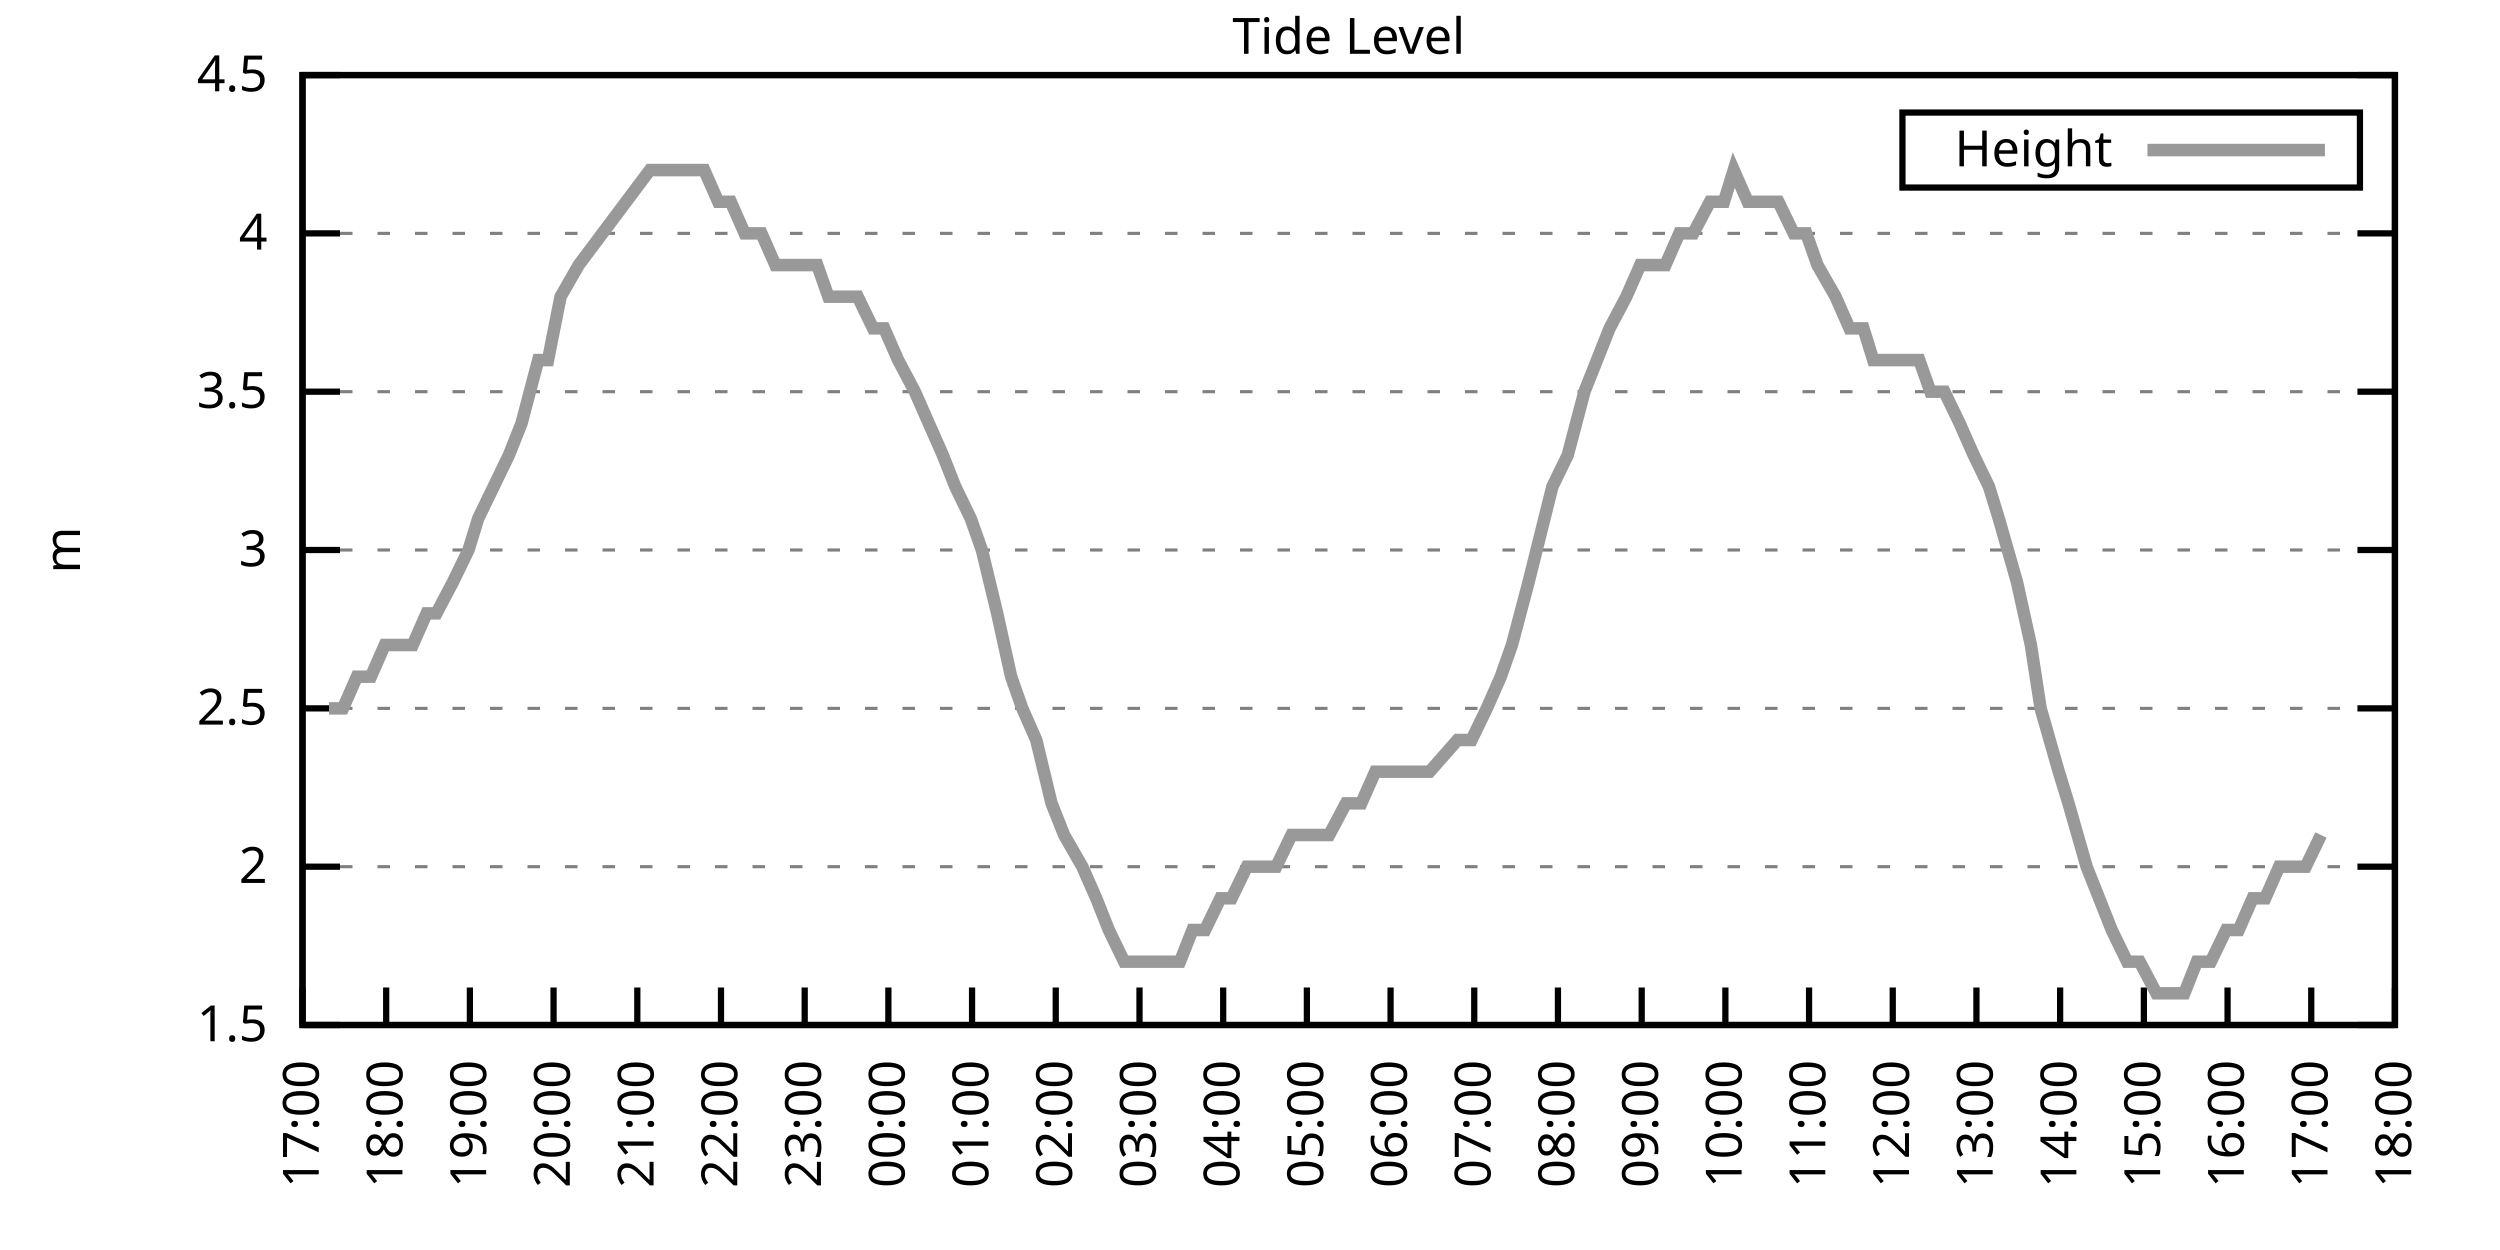
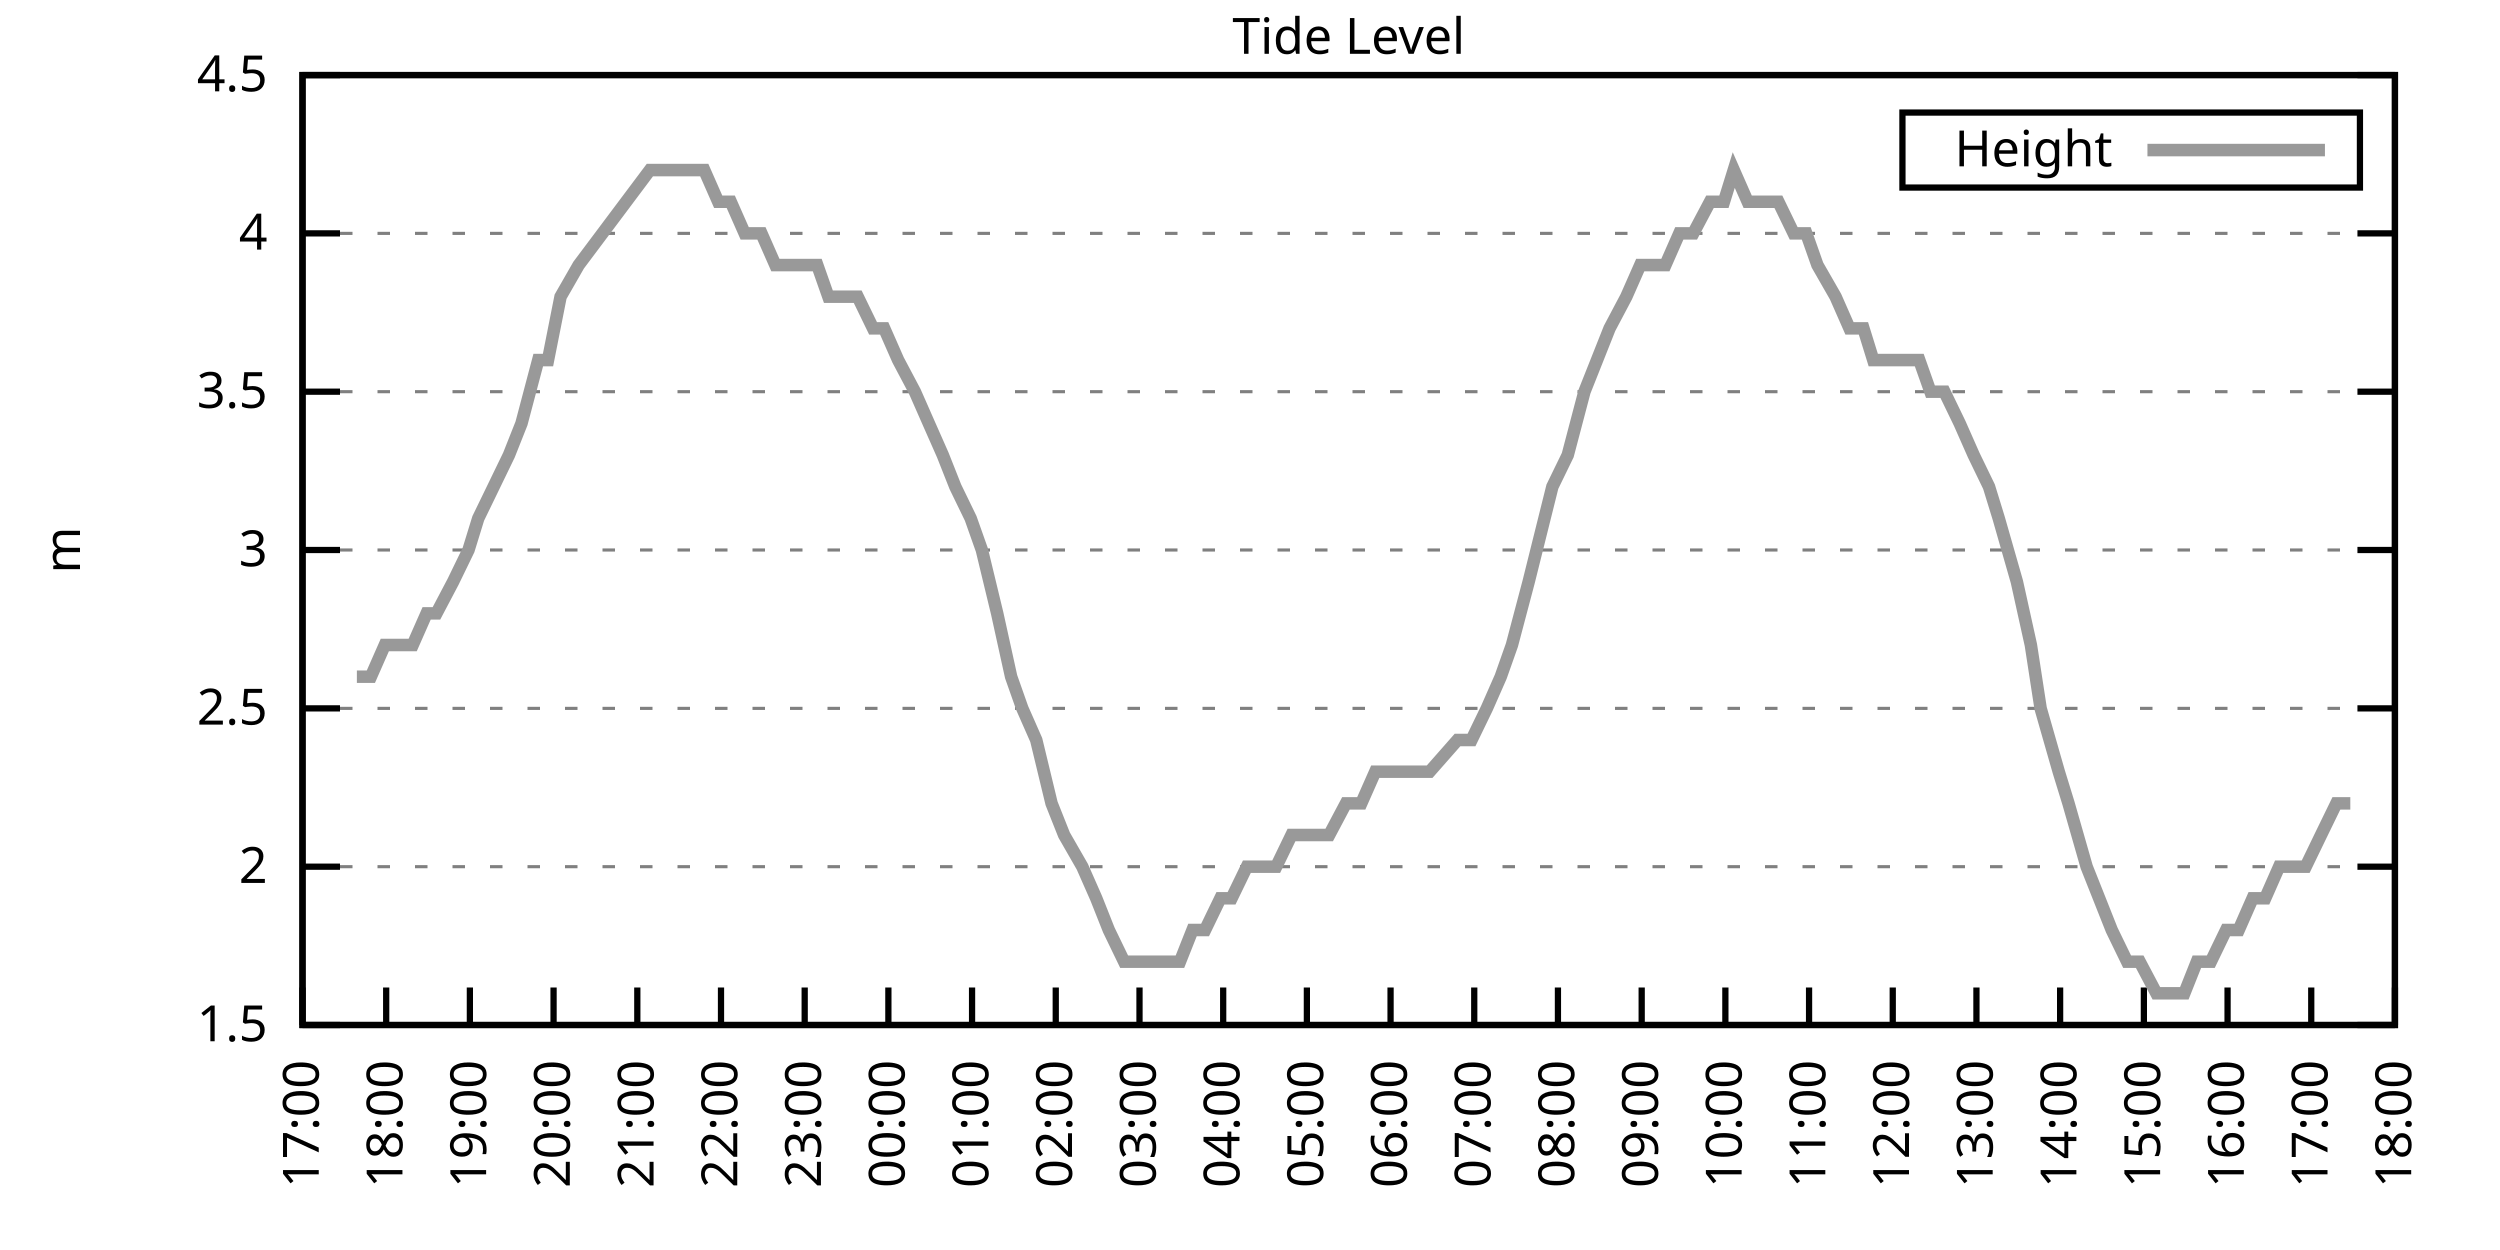
<svg xmlns="http://www.w3.org/2000/svg" xmlns:xlink="http://www.w3.org/1999/xlink" width="400" height="200" viewBox="0 0 400 200">
  <g id="gnuplot_canvas">
    <rect x="0" y="0" width="400" height="200" fill="none" />
    <defs>
      <circle id="gpDot" r="0.5" stroke-width="0.5" stroke="currentColor" />
      <path id="gpPt0" stroke-width="0.333" stroke="currentColor" d="M-1,0 h2 M0,-1 v2" />
      <path id="gpPt1" stroke-width="0.333" stroke="currentColor" d="M-1,-1 L1,1 M1,-1 L-1,1" />
      <path id="gpPt2" stroke-width="0.333" stroke="currentColor" d="M-1,0 L1,0 M0,-1 L0,1 M-1,-1 L1,1 M-1,1 L1,-1" />
      <rect id="gpPt3" stroke-width="0.333" stroke="currentColor" x="-1" y="-1" width="2" height="2" />
      <rect id="gpPt4" stroke-width="0.333" stroke="currentColor" fill="currentColor" x="-1" y="-1" width="2" height="2" />
      <circle id="gpPt5" stroke-width="0.333" stroke="currentColor" cx="0" cy="0" r="1" />
      <use xlink:href="#gpPt5" id="gpPt6" fill="currentColor" stroke="none" />
      <path id="gpPt7" stroke-width="0.333" stroke="currentColor" d="M0,-1.33 L-1.33,0.67 L1.33,0.67 z" />
      <use xlink:href="#gpPt7" id="gpPt8" fill="currentColor" stroke="none" />
      <use xlink:href="#gpPt7" id="gpPt9" stroke="currentColor" transform="rotate(180)" />
      <use xlink:href="#gpPt9" id="gpPt10" fill="currentColor" stroke="none" />
      <use xlink:href="#gpPt3" id="gpPt11" stroke="currentColor" transform="rotate(45)" />
      <use xlink:href="#gpPt11" id="gpPt12" fill="currentColor" stroke="none" />
      <path id="gpPt13" stroke-width="0.333" stroke="currentColor" d="M0,1.330 L1.265,0.411 L0.782,-1.067 L-0.782,-1.076 L-1.265,0.411 z" />
      <use xlink:href="#gpPt13" id="gpPt14" fill="currentColor" stroke="none" />
      <filter id="textbox" filterUnits="objectBoundingBox" x="0" y="0" height="1" width="1">
        <feFlood flood-color="white" flood-opacity="1" result="bgnd" />
        <feComposite in="SourceGraphic" in2="bgnd" operator="atop" />
      </filter>
      <filter id="greybox" filterUnits="objectBoundingBox" x="0" y="0" height="1" width="1">
        <feFlood flood-color="lightgrey" flood-opacity="1" result="grey" />
        <feComposite in="SourceGraphic" in2="grey" operator="atop" />
      </filter>
    </defs>
    <g fill="none" color="white" stroke="currentColor" stroke-width="1.00" stroke-linecap="butt" stroke-linejoin="miter">
</g>
    <g fill="none" color="black" stroke="currentColor" stroke-width="1.00" stroke-linecap="butt" stroke-linejoin="miter">
      <g stroke="none" shape-rendering="crispEdges">
        <polygon fill="rgb(255, 255, 255)" points="48.40,164.00 383.18,164.00 383.18,12.02 48.40,12.02 " />
      </g>
    </g>
    <g fill="none" color="black" stroke="currentColor" stroke-width="1.00" stroke-linecap="butt" stroke-linejoin="miter">
</g>
    <g fill="none" color="black" stroke="black" stroke-width="0.50" stroke-linecap="butt" stroke-linejoin="miter">
</g>
    <g fill="none" color="gray" stroke="currentColor" stroke-width="0.50" stroke-linecap="butt" stroke-linejoin="miter">
      <path stroke="gray" stroke-dasharray="2,4" class="gridline" d="M48.40,164.00 L383.19,164.00  " />
    </g>
    <g fill="none" color="gray" stroke="gray" stroke-width="1.00" stroke-linecap="butt" stroke-linejoin="miter">
</g>
    <g fill="none" color="black" stroke="currentColor" stroke-width="1.00" stroke-linecap="butt" stroke-linejoin="miter">
      <path stroke="black" d="M48.40,164.00 L54.40,164.00 M383.19,164.00 L377.19,164.00  " />
      <g transform="translate(42.80,166.60)" stroke="none" fill="black" font-family="Sans" font-size="8.00" text-anchor="end">
        <text>
          <tspan font-family="Sans"> 1.5</tspan>
        </text>
      </g>
    </g>
    <g fill="none" color="black" stroke="currentColor" stroke-width="1.00" stroke-linecap="butt" stroke-linejoin="miter">
</g>
    <g fill="none" color="black" stroke="black" stroke-width="0.50" stroke-linecap="butt" stroke-linejoin="miter">
</g>
    <g fill="none" color="gray" stroke="currentColor" stroke-width="0.50" stroke-linecap="butt" stroke-linejoin="miter">
      <path stroke="gray" stroke-dasharray="2,4" class="gridline" d="M48.40,138.67 L383.19,138.67  " />
    </g>
    <g fill="none" color="gray" stroke="gray" stroke-width="1.00" stroke-linecap="butt" stroke-linejoin="miter">
</g>
    <g fill="none" color="black" stroke="currentColor" stroke-width="1.00" stroke-linecap="butt" stroke-linejoin="miter">
      <path stroke="black" d="M48.40,138.67 L54.40,138.67 M383.19,138.67 L377.19,138.67  " />
      <g transform="translate(42.80,141.27)" stroke="none" fill="black" font-family="Sans" font-size="8.00" text-anchor="end">
        <text>
          <tspan font-family="Sans"> 2</tspan>
        </text>
      </g>
    </g>
    <g fill="none" color="black" stroke="currentColor" stroke-width="1.00" stroke-linecap="butt" stroke-linejoin="miter">
</g>
    <g fill="none" color="black" stroke="black" stroke-width="0.50" stroke-linecap="butt" stroke-linejoin="miter">
</g>
    <g fill="none" color="gray" stroke="currentColor" stroke-width="0.50" stroke-linecap="butt" stroke-linejoin="miter">
      <path stroke="gray" stroke-dasharray="2,4" class="gridline" d="M48.40,113.34 L383.19,113.34  " />
    </g>
    <g fill="none" color="gray" stroke="gray" stroke-width="1.00" stroke-linecap="butt" stroke-linejoin="miter">
</g>
    <g fill="none" color="black" stroke="currentColor" stroke-width="1.00" stroke-linecap="butt" stroke-linejoin="miter">
      <path stroke="black" d="M48.40,113.34 L54.40,113.34 M383.19,113.34 L377.19,113.34  " />
      <g transform="translate(42.80,115.94)" stroke="none" fill="black" font-family="Sans" font-size="8.00" text-anchor="end">
        <text>
          <tspan font-family="Sans"> 2.5</tspan>
        </text>
      </g>
    </g>
    <g fill="none" color="black" stroke="currentColor" stroke-width="1.00" stroke-linecap="butt" stroke-linejoin="miter">
</g>
    <g fill="none" color="black" stroke="black" stroke-width="0.50" stroke-linecap="butt" stroke-linejoin="miter">
</g>
    <g fill="none" color="gray" stroke="currentColor" stroke-width="0.50" stroke-linecap="butt" stroke-linejoin="miter">
      <path stroke="gray" stroke-dasharray="2,4" class="gridline" d="M48.40,88.00 L383.19,88.00  " />
    </g>
    <g fill="none" color="gray" stroke="gray" stroke-width="1.00" stroke-linecap="butt" stroke-linejoin="miter">
</g>
    <g fill="none" color="black" stroke="currentColor" stroke-width="1.00" stroke-linecap="butt" stroke-linejoin="miter">
      <path stroke="black" d="M48.40,88.00 L54.40,88.00 M383.19,88.00 L377.19,88.00  " />
      <g transform="translate(42.80,90.60)" stroke="none" fill="black" font-family="Sans" font-size="8.00" text-anchor="end">
        <text>
          <tspan font-family="Sans"> 3</tspan>
        </text>
      </g>
    </g>
    <g fill="none" color="black" stroke="currentColor" stroke-width="1.00" stroke-linecap="butt" stroke-linejoin="miter">
</g>
    <g fill="none" color="black" stroke="black" stroke-width="0.50" stroke-linecap="butt" stroke-linejoin="miter">
</g>
    <g fill="none" color="gray" stroke="currentColor" stroke-width="0.50" stroke-linecap="butt" stroke-linejoin="miter">
      <path stroke="gray" stroke-dasharray="2,4" class="gridline" d="M48.40,62.67 L383.19,62.67  " />
    </g>
    <g fill="none" color="gray" stroke="gray" stroke-width="1.00" stroke-linecap="butt" stroke-linejoin="miter">
</g>
    <g fill="none" color="black" stroke="currentColor" stroke-width="1.00" stroke-linecap="butt" stroke-linejoin="miter">
      <path stroke="black" d="M48.40,62.67 L54.40,62.67 M383.19,62.67 L377.19,62.67  " />
      <g transform="translate(42.80,65.27)" stroke="none" fill="black" font-family="Sans" font-size="8.00" text-anchor="end">
        <text>
          <tspan font-family="Sans"> 3.5</tspan>
        </text>
      </g>
    </g>
    <g fill="none" color="black" stroke="currentColor" stroke-width="1.00" stroke-linecap="butt" stroke-linejoin="miter">
</g>
    <g fill="none" color="black" stroke="black" stroke-width="0.50" stroke-linecap="butt" stroke-linejoin="miter">
</g>
    <g fill="none" color="gray" stroke="currentColor" stroke-width="0.50" stroke-linecap="butt" stroke-linejoin="miter">
      <path stroke="gray" stroke-dasharray="2,4" class="gridline" d="M48.40,37.34 L383.19,37.34  " />
    </g>
    <g fill="none" color="gray" stroke="gray" stroke-width="1.00" stroke-linecap="butt" stroke-linejoin="miter">
</g>
    <g fill="none" color="black" stroke="currentColor" stroke-width="1.00" stroke-linecap="butt" stroke-linejoin="miter">
      <path stroke="black" d="M48.40,37.34 L54.40,37.34 M383.19,37.34 L377.19,37.34  " />
      <g transform="translate(42.80,39.94)" stroke="none" fill="black" font-family="Sans" font-size="8.00" text-anchor="end">
        <text>
          <tspan font-family="Sans"> 4</tspan>
        </text>
      </g>
    </g>
    <g fill="none" color="black" stroke="currentColor" stroke-width="1.00" stroke-linecap="butt" stroke-linejoin="miter">
</g>
    <g fill="none" color="black" stroke="black" stroke-width="0.50" stroke-linecap="butt" stroke-linejoin="miter">
</g>
    <g fill="none" color="gray" stroke="currentColor" stroke-width="0.50" stroke-linecap="butt" stroke-linejoin="miter">
      <path stroke="gray" stroke-dasharray="2,4" class="gridline" d="M48.40,12.01 L383.19,12.01  " />
    </g>
    <g fill="none" color="gray" stroke="gray" stroke-width="1.00" stroke-linecap="butt" stroke-linejoin="miter">
</g>
    <g fill="none" color="black" stroke="currentColor" stroke-width="1.00" stroke-linecap="butt" stroke-linejoin="miter">
      <path stroke="black" d="M48.40,12.01 L54.40,12.01 M383.19,12.01 L377.19,12.01  " />
      <g transform="translate(42.80,14.61)" stroke="none" fill="black" font-family="Sans" font-size="8.00" text-anchor="end">
        <text>
          <tspan font-family="Sans"> 4.5</tspan>
        </text>
      </g>
    </g>
    <g fill="none" color="black" stroke="currentColor" stroke-width="1.00" stroke-linecap="butt" stroke-linejoin="miter">
      <path stroke="black" d="M48.40,164.00 L48.40,158.00  " />
      <g transform="translate(51.00,169.60) rotate(270.00)" stroke="none" fill="black" font-family="Sans" font-size="8.00" text-anchor="end">
        <text>
          <tspan font-family="Sans">17:00</tspan>
        </text>
      </g>
    </g>
    <g fill="none" color="black" stroke="currentColor" stroke-width="1.00" stroke-linecap="butt" stroke-linejoin="miter">
      <path stroke="black" d="M61.79,164.00 L61.79,158.00  " />
      <g transform="translate(64.39,169.60) rotate(270.00)" stroke="none" fill="black" font-family="Sans" font-size="8.00" text-anchor="end">
        <text>
          <tspan font-family="Sans">18:00</tspan>
        </text>
      </g>
    </g>
    <g fill="none" color="black" stroke="currentColor" stroke-width="1.00" stroke-linecap="butt" stroke-linejoin="miter">
      <path stroke="black" d="M75.18,164.00 L75.18,158.00  " />
      <g transform="translate(77.78,169.60) rotate(270.00)" stroke="none" fill="black" font-family="Sans" font-size="8.00" text-anchor="end">
        <text>
          <tspan font-family="Sans">19:00</tspan>
        </text>
      </g>
    </g>
    <g fill="none" color="black" stroke="currentColor" stroke-width="1.00" stroke-linecap="butt" stroke-linejoin="miter">
      <path stroke="black" d="M88.57,164.00 L88.57,158.00  " />
      <g transform="translate(91.17,169.60) rotate(270.00)" stroke="none" fill="black" font-family="Sans" font-size="8.00" text-anchor="end">
        <text>
          <tspan font-family="Sans">20:00</tspan>
        </text>
      </g>
    </g>
    <g fill="none" color="black" stroke="currentColor" stroke-width="1.00" stroke-linecap="butt" stroke-linejoin="miter">
      <path stroke="black" d="M101.97,164.00 L101.97,158.00  " />
      <g transform="translate(104.57,169.60) rotate(270.00)" stroke="none" fill="black" font-family="Sans" font-size="8.00" text-anchor="end">
        <text>
          <tspan font-family="Sans">21:00</tspan>
        </text>
      </g>
    </g>
    <g fill="none" color="black" stroke="currentColor" stroke-width="1.00" stroke-linecap="butt" stroke-linejoin="miter">
      <path stroke="black" d="M115.36,164.00 L115.36,158.00  " />
      <g transform="translate(117.96,169.60) rotate(270.00)" stroke="none" fill="black" font-family="Sans" font-size="8.00" text-anchor="end">
        <text>
          <tspan font-family="Sans">22:00</tspan>
        </text>
      </g>
    </g>
    <g fill="none" color="black" stroke="currentColor" stroke-width="1.00" stroke-linecap="butt" stroke-linejoin="miter">
      <path stroke="black" d="M128.75,164.00 L128.75,158.00  " />
      <g transform="translate(131.35,169.60) rotate(270.00)" stroke="none" fill="black" font-family="Sans" font-size="8.00" text-anchor="end">
        <text>
          <tspan font-family="Sans">23:00</tspan>
        </text>
      </g>
    </g>
    <g fill="none" color="black" stroke="currentColor" stroke-width="1.00" stroke-linecap="butt" stroke-linejoin="miter">
      <path stroke="black" d="M142.14,164.00 L142.14,158.00  " />
      <g transform="translate(144.74,169.60) rotate(270.00)" stroke="none" fill="black" font-family="Sans" font-size="8.00" text-anchor="end">
        <text>
          <tspan font-family="Sans">00:00</tspan>
        </text>
      </g>
    </g>
    <g fill="none" color="black" stroke="currentColor" stroke-width="1.00" stroke-linecap="butt" stroke-linejoin="miter">
      <path stroke="black" d="M155.53,164.00 L155.53,158.00  " />
      <g transform="translate(158.13,169.60) rotate(270.00)" stroke="none" fill="black" font-family="Sans" font-size="8.00" text-anchor="end">
        <text>
          <tspan font-family="Sans">01:00</tspan>
        </text>
      </g>
    </g>
    <g fill="none" color="black" stroke="currentColor" stroke-width="1.00" stroke-linecap="butt" stroke-linejoin="miter">
      <path stroke="black" d="M168.92,164.00 L168.92,158.00  " />
      <g transform="translate(171.52,169.60) rotate(270.00)" stroke="none" fill="black" font-family="Sans" font-size="8.00" text-anchor="end">
        <text>
          <tspan font-family="Sans">02:00</tspan>
        </text>
      </g>
    </g>
    <g fill="none" color="black" stroke="currentColor" stroke-width="1.00" stroke-linecap="butt" stroke-linejoin="miter">
      <path stroke="black" d="M182.32,164.00 L182.32,158.00  " />
      <g transform="translate(184.92,169.60) rotate(270.00)" stroke="none" fill="black" font-family="Sans" font-size="8.00" text-anchor="end">
        <text>
          <tspan font-family="Sans">03:00</tspan>
        </text>
      </g>
    </g>
    <g fill="none" color="black" stroke="currentColor" stroke-width="1.00" stroke-linecap="butt" stroke-linejoin="miter">
      <path stroke="black" d="M195.71,164.00 L195.71,158.00  " />
      <g transform="translate(198.31,169.60) rotate(270.00)" stroke="none" fill="black" font-family="Sans" font-size="8.00" text-anchor="end">
        <text>
          <tspan font-family="Sans">04:00</tspan>
        </text>
      </g>
    </g>
    <g fill="none" color="black" stroke="currentColor" stroke-width="1.00" stroke-linecap="butt" stroke-linejoin="miter">
      <path stroke="black" d="M209.10,164.00 L209.10,158.00  " />
      <g transform="translate(211.70,169.60) rotate(270.00)" stroke="none" fill="black" font-family="Sans" font-size="8.00" text-anchor="end">
        <text>
          <tspan font-family="Sans">05:00</tspan>
        </text>
      </g>
    </g>
    <g fill="none" color="black" stroke="currentColor" stroke-width="1.00" stroke-linecap="butt" stroke-linejoin="miter">
      <path stroke="black" d="M222.49,164.00 L222.49,158.00  " />
      <g transform="translate(225.09,169.60) rotate(270.00)" stroke="none" fill="black" font-family="Sans" font-size="8.00" text-anchor="end">
        <text>
          <tspan font-family="Sans">06:00</tspan>
        </text>
      </g>
    </g>
    <g fill="none" color="black" stroke="currentColor" stroke-width="1.00" stroke-linecap="butt" stroke-linejoin="miter">
      <path stroke="black" d="M235.88,164.00 L235.88,158.00  " />
      <g transform="translate(238.48,169.60) rotate(270.00)" stroke="none" fill="black" font-family="Sans" font-size="8.00" text-anchor="end">
        <text>
          <tspan font-family="Sans">07:00</tspan>
        </text>
      </g>
    </g>
    <g fill="none" color="black" stroke="currentColor" stroke-width="1.00" stroke-linecap="butt" stroke-linejoin="miter">
      <path stroke="black" d="M249.27,164.00 L249.27,158.00  " />
      <g transform="translate(251.87,169.60) rotate(270.00)" stroke="none" fill="black" font-family="Sans" font-size="8.00" text-anchor="end">
        <text>
          <tspan font-family="Sans">08:00</tspan>
        </text>
      </g>
    </g>
    <g fill="none" color="black" stroke="currentColor" stroke-width="1.00" stroke-linecap="butt" stroke-linejoin="miter">
      <path stroke="black" d="M262.67,164.00 L262.67,158.00  " />
      <g transform="translate(265.27,169.60) rotate(270.00)" stroke="none" fill="black" font-family="Sans" font-size="8.00" text-anchor="end">
        <text>
          <tspan font-family="Sans">09:00</tspan>
        </text>
      </g>
    </g>
    <g fill="none" color="black" stroke="currentColor" stroke-width="1.00" stroke-linecap="butt" stroke-linejoin="miter">
      <path stroke="black" d="M276.06,164.00 L276.06,158.00  " />
      <g transform="translate(278.66,169.60) rotate(270.00)" stroke="none" fill="black" font-family="Sans" font-size="8.00" text-anchor="end">
        <text>
          <tspan font-family="Sans">10:00</tspan>
        </text>
      </g>
    </g>
    <g fill="none" color="black" stroke="currentColor" stroke-width="1.00" stroke-linecap="butt" stroke-linejoin="miter">
      <path stroke="black" d="M289.45,164.00 L289.45,158.00  " />
      <g transform="translate(292.05,169.60) rotate(270.00)" stroke="none" fill="black" font-family="Sans" font-size="8.00" text-anchor="end">
        <text>
          <tspan font-family="Sans">11:00</tspan>
        </text>
      </g>
    </g>
    <g fill="none" color="black" stroke="currentColor" stroke-width="1.00" stroke-linecap="butt" stroke-linejoin="miter">
      <path stroke="black" d="M302.84,164.00 L302.84,158.00  " />
      <g transform="translate(305.44,169.60) rotate(270.00)" stroke="none" fill="black" font-family="Sans" font-size="8.00" text-anchor="end">
        <text>
          <tspan font-family="Sans">12:00</tspan>
        </text>
      </g>
    </g>
    <g fill="none" color="black" stroke="currentColor" stroke-width="1.00" stroke-linecap="butt" stroke-linejoin="miter">
      <path stroke="black" d="M316.23,164.00 L316.23,158.00  " />
      <g transform="translate(318.83,169.60) rotate(270.00)" stroke="none" fill="black" font-family="Sans" font-size="8.00" text-anchor="end">
        <text>
          <tspan font-family="Sans">13:00</tspan>
        </text>
      </g>
    </g>
    <g fill="none" color="black" stroke="currentColor" stroke-width="1.00" stroke-linecap="butt" stroke-linejoin="miter">
      <path stroke="black" d="M329.62,164.00 L329.62,158.00  " />
      <g transform="translate(332.22,169.60) rotate(270.00)" stroke="none" fill="black" font-family="Sans" font-size="8.00" text-anchor="end">
        <text>
          <tspan font-family="Sans">14:00</tspan>
        </text>
      </g>
    </g>
    <g fill="none" color="black" stroke="currentColor" stroke-width="1.00" stroke-linecap="butt" stroke-linejoin="miter">
      <path stroke="black" d="M343.02,164.00 L343.02,158.00  " />
      <g transform="translate(345.62,169.60) rotate(270.00)" stroke="none" fill="black" font-family="Sans" font-size="8.00" text-anchor="end">
        <text>
          <tspan font-family="Sans">15:00</tspan>
        </text>
      </g>
    </g>
    <g fill="none" color="black" stroke="currentColor" stroke-width="1.00" stroke-linecap="butt" stroke-linejoin="miter">
      <path stroke="black" d="M356.41,164.00 L356.41,158.00  " />
      <g transform="translate(359.01,169.60) rotate(270.00)" stroke="none" fill="black" font-family="Sans" font-size="8.00" text-anchor="end">
        <text>
          <tspan font-family="Sans">16:00</tspan>
        </text>
      </g>
    </g>
    <g fill="none" color="black" stroke="currentColor" stroke-width="1.00" stroke-linecap="butt" stroke-linejoin="miter">
      <path stroke="black" d="M369.80,164.00 L369.80,158.00  " />
      <g transform="translate(372.40,169.60) rotate(270.00)" stroke="none" fill="black" font-family="Sans" font-size="8.00" text-anchor="end">
        <text>
          <tspan font-family="Sans">17:00</tspan>
        </text>
      </g>
    </g>
    <g fill="none" color="black" stroke="currentColor" stroke-width="1.00" stroke-linecap="butt" stroke-linejoin="miter">
      <path stroke="black" d="M383.19,164.00 L383.19,158.00  " />
      <g transform="translate(385.79,169.60) rotate(270.00)" stroke="none" fill="black" font-family="Sans" font-size="8.00" text-anchor="end">
        <text>
          <tspan font-family="Sans">18:00</tspan>
        </text>
      </g>
    </g>
    <g fill="none" color="black" stroke="currentColor" stroke-width="1.00" stroke-linecap="butt" stroke-linejoin="miter">
</g>
    <g fill="none" color="black" stroke="currentColor" stroke-width="1.00" stroke-linecap="butt" stroke-linejoin="miter">
      <path stroke="black" d="M48.40,12.01 L48.40,164.00 L383.19,164.00 L383.19,12.01 L48.40,12.01 Z  " />
    </g>
    <g fill="none" color="black" stroke="currentColor" stroke-width="1.00" stroke-linecap="butt" stroke-linejoin="miter">
</g>
    <g fill="none" color="black" stroke="currentColor" stroke-width="1.00" stroke-linecap="butt" stroke-linejoin="miter">
      <path stroke="black" d="M304.39,30.01 L304.39,18.01 L377.59,18.01 L377.59,30.01 L304.39,30.01 Z  " />
    </g>
    <g id="Tide_level_plot_1">
      <g fill="none" color="white" stroke="black" stroke-width="2.00" stroke-linecap="butt" stroke-linejoin="miter">
</g>
      <g fill="none" color="black" stroke="currentColor" stroke-width="2.00" stroke-linecap="butt" stroke-linejoin="miter">
        <g transform="translate(337.99,26.61)" stroke="none" fill="black" font-family="Sans" font-size="8.00" text-anchor="end">
          <text>
            <tspan font-family="Sans">Height</tspan>
          </text>
        </g>
      </g>
      <g fill="none" color="black" stroke="currentColor" stroke-width="2.00" stroke-linecap="butt" stroke-linejoin="miter">
-         <path stroke="rgb(153, 153, 153)" d="M343.59,24.01 L371.99,24.01 M52.64,113.34 L54.87,113.34 L57.10,108.27 L59.34,108.27 L61.57,103.20 L63.58,103.20   L66.03,103.20 L68.26,98.14 L69.83,98.14 L72.50,93.07 L74.96,88.00 L76.52,82.94 L78.98,77.87 L81.43,72.81   L83.44,67.74 L86.12,57.61 L87.68,57.61 L89.69,47.47 L92.59,42.41 L103.98,27.21 L105.54,27.21 L107.99,27.21   L110.45,27.21 L112.68,27.21 L114.91,32.28 L116.92,32.28 L119.15,37.34 L121.83,37.34 L124.06,42.41 L125.85,42.41   L128.30,42.41 L130.76,42.41 L132.54,47.47 L134.78,47.47 L137.23,47.47 L139.69,52.54 L141.47,52.54 L143.70,57.61   L146.38,62.67 L148.61,67.74 L150.85,72.81 L152.85,77.87 L155.31,82.94 L157.10,88.00 L159.55,98.14 L161.78,108.27   L163.57,113.34 L165.80,118.40 L168.25,128.54 L170.26,133.60 L173.17,138.67 L175.40,143.73 L177.41,148.80 L179.86,153.87   L181.87,153.87 L184.32,153.87 L185.89,153.87 L188.79,153.87 L190.80,148.80 L192.81,148.80 L195.26,143.73 L197.05,143.73   L199.50,138.67 L201.96,138.67 L204.19,138.67 L206.64,133.60 L208.88,133.60 L211.11,133.60 L212.67,133.60 L215.35,128.54   L217.80,128.54 L220.04,123.47 L222.27,123.47 L224.50,123.47 L226.73,123.47 L228.74,123.47 L233.20,118.40 L235.44,118.40   L237.89,113.34 L240.12,108.27 L241.91,103.20 L244.59,93.07 L248.38,77.87 L250.84,72.81 L253.51,62.67 L255.52,57.61   L257.53,52.54 L260.21,47.47 L262.44,42.41 L264.00,42.41 L266.46,42.41 L268.69,37.34 L270.92,37.34 L273.60,32.28   L275.83,32.28 L277.40,27.21 L279.63,32.28 L282.53,32.28 L284.54,32.28 L286.99,37.34 L289.00,37.34 L290.79,42.41   L293.69,47.47 L295.92,52.54 L298.15,52.54 L299.72,57.61 L302.17,57.61 L304.85,57.61 L307.08,57.61 L308.87,62.67   L311.10,62.67 L313.55,67.74 L315.79,72.81 L318.24,77.87 L319.80,82.94 L322.70,93.07 L324.94,103.20 L326.50,113.34   L329.40,123.47 L330.96,128.54 L333.86,138.67 L335.87,143.73 L337.88,148.80 L340.34,153.87 L342.35,153.87 L345.02,158.93   L347.26,158.93 L349.49,158.93 L351.50,153.87 L353.73,153.87 L356.18,148.80 L358.19,148.80 L360.42,143.73 L362.43,143.73   L364.66,138.67 L367.12,138.67 L368.91,138.67 L371.36,133.60  " />
+         <path stroke="rgb(153, 153, 153)" d="M343.59,24.01 L371.99,24.01 M57.10,108.27 L59.34,108.27 L61.57,103.20 L63.58,103.20 L66.03,103.20 L68.26,98.14   L69.83,98.14 L72.50,93.07 L74.96,88.00 L76.52,82.94 L78.98,77.87 L81.43,72.81 L83.44,67.74 L86.12,57.61   L87.68,57.61 L89.69,47.47 L92.59,42.41 L103.98,27.21 L105.54,27.21 L107.99,27.21 L110.45,27.21 L112.68,27.21   L114.91,32.28 L116.92,32.28 L119.15,37.34 L121.83,37.34 L124.06,42.41 L125.85,42.41 L128.30,42.41 L130.76,42.41   L132.54,47.47 L134.78,47.47 L137.23,47.47 L139.69,52.54 L141.47,52.54 L143.70,57.61 L146.38,62.67 L148.61,67.74   L150.85,72.81 L152.85,77.87 L155.31,82.94 L157.10,88.00 L159.55,98.14 L161.78,108.27 L163.57,113.34 L165.80,118.40   L168.25,128.54 L170.26,133.60 L173.17,138.67 L175.40,143.73 L177.41,148.80 L179.86,153.87 L181.87,153.87 L184.32,153.87   L185.89,153.87 L188.79,153.87 L190.80,148.80 L192.81,148.80 L195.26,143.73 L197.05,143.73 L199.50,138.67 L201.96,138.67   L204.19,138.67 L206.64,133.60 L208.88,133.60 L211.11,133.60 L212.67,133.60 L215.35,128.54 L217.80,128.54 L220.04,123.47   L222.27,123.47 L224.50,123.47 L226.73,123.47 L228.74,123.47 L233.20,118.40 L235.44,118.40 L237.89,113.34 L240.12,108.27   L241.91,103.20 L244.59,93.07 L248.38,77.87 L250.84,72.81 L253.51,62.67 L255.52,57.61 L257.53,52.54 L260.21,47.47   L262.44,42.41 L264.00,42.41 L266.46,42.41 L268.69,37.34 L270.92,37.34 L273.60,32.28 L275.83,32.28 L277.40,27.21   L279.63,32.28 L282.53,32.28 L284.54,32.28 L286.99,37.34 L289.00,37.34 L290.79,42.41 L293.69,47.47 L295.92,52.54   L298.15,52.54 L299.72,57.61 L302.17,57.61 L304.85,57.61 L307.08,57.61 L308.87,62.67 L311.10,62.67 L313.55,67.74   L315.79,72.81 L318.24,77.87 L319.80,82.94 L322.70,93.07 L324.94,103.20 L326.50,113.34 L329.40,123.47 L330.96,128.54   L333.86,138.67 L335.87,143.73 L337.88,148.80 L340.34,153.87 L342.35,153.87 L345.02,158.93 L347.26,158.93 L349.49,158.93   L351.50,153.87 L353.73,153.87 L356.18,148.80 L358.19,148.80 L360.42,143.73 L362.43,143.73 L364.66,138.67 L367.12,138.67   L368.91,138.67 L371.36,133.60 L373.82,128.54 L376.05,128.54  " />
      </g>
    </g>
    <g fill="none" color="black" stroke="currentColor" stroke-width="2.00" stroke-linecap="butt" stroke-linejoin="miter">
</g>
    <g fill="none" color="black" stroke="black" stroke-width="1.00" stroke-linecap="butt" stroke-linejoin="miter">
</g>
    <g fill="none" color="black" stroke="currentColor" stroke-width="1.00" stroke-linecap="butt" stroke-linejoin="miter">
      <path stroke="black" d="M48.40,12.01 L48.40,164.00 L383.19,164.00 L383.19,12.01 L48.40,12.01 Z  " />
      <g transform="translate(12.80,88.01) rotate(270.00)" stroke="none" fill="black" font-family="Sans" font-size="8.00" text-anchor="middle">
        <text>
          <tspan font-family="Sans">m</tspan>
        </text>
      </g>
    </g>
    <g fill="none" color="black" stroke="currentColor" stroke-width="1.00" stroke-linecap="butt" stroke-linejoin="miter">
</g>
    <g fill="none" color="black" stroke="currentColor" stroke-width="1.00" stroke-linecap="butt" stroke-linejoin="miter">
      <g transform="translate(215.79,8.61)" stroke="none" fill="black" font-family="Sans" font-size="8.00" text-anchor="middle">
        <text>
          <tspan font-family="Sans">Tide Level</tspan>
        </text>
      </g>
    </g>
    <g fill="none" color="black" stroke="currentColor" stroke-width="1.00" stroke-linecap="butt" stroke-linejoin="miter">
</g>
  </g>
</svg>
